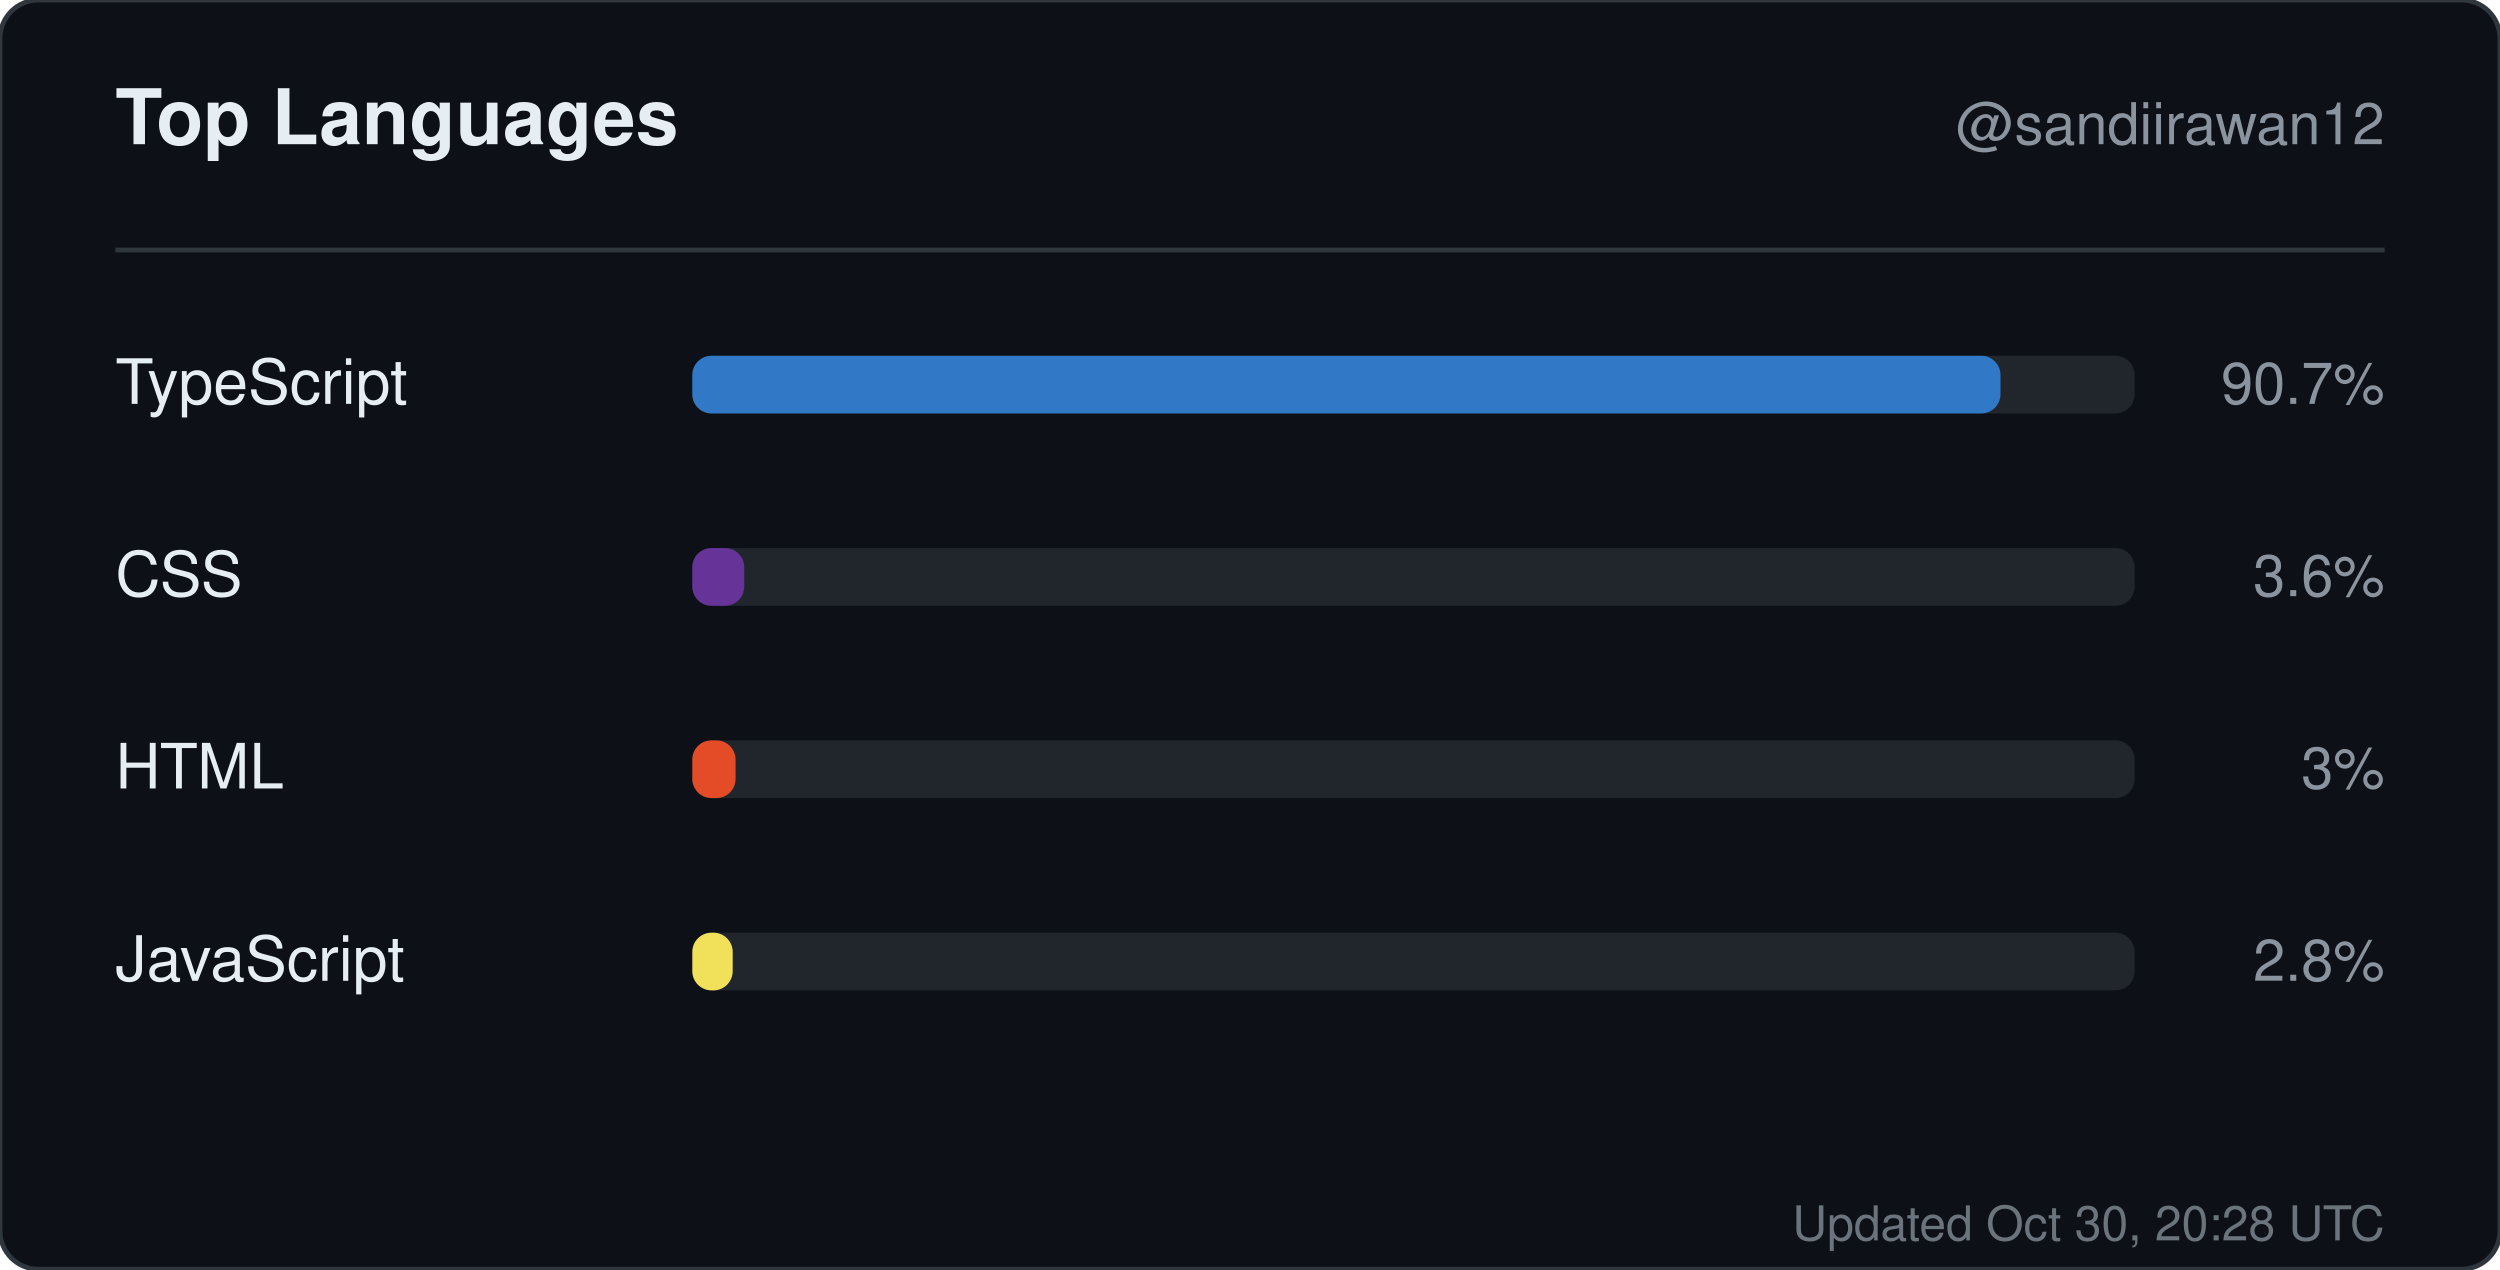
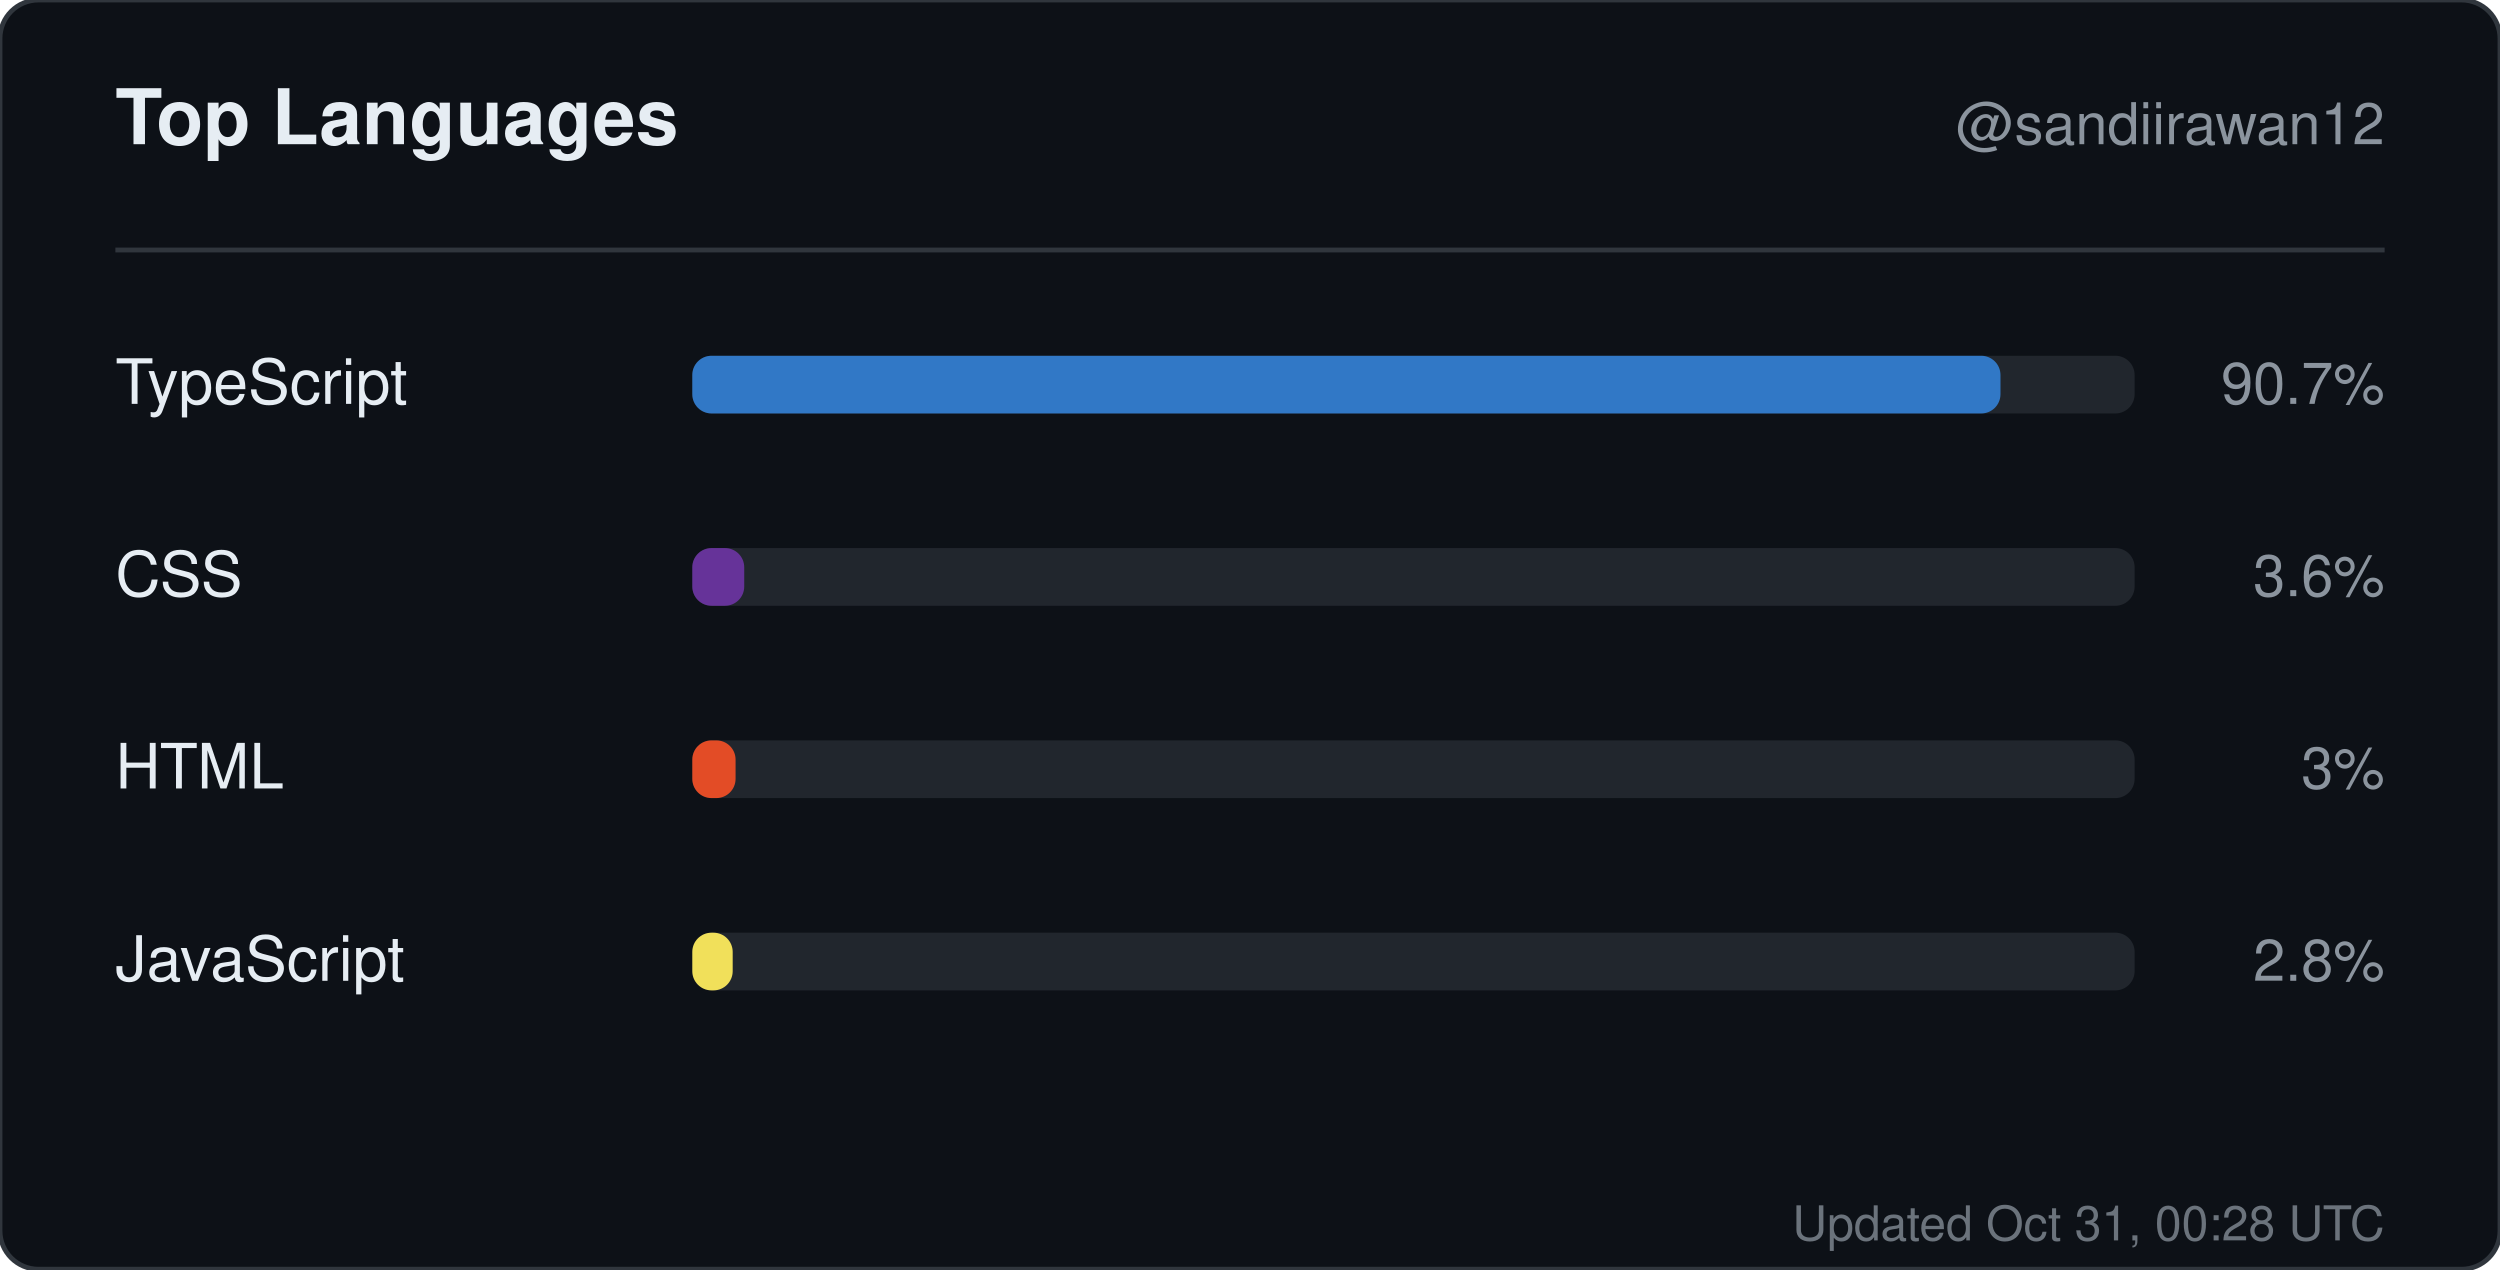
<svg xmlns="http://www.w3.org/2000/svg" width="520" height="264" viewBox="0 0 520 264" role="img" aria-label="Top languages for sandiirawan12">
  <rect width="520" height="264" rx="8" fill="#0d1117" stroke="#30363d" />
  <g font-family="-apple-system, BlinkMacSystemFont, Segoe UI, Helvetica, Arial, sans-serif">
    <text x="24" y="30" fill="#e6edf3" font-size="16" font-weight="700">Top Languages</text>
    <text x="496" y="30" fill="#8b949e" font-size="12" text-anchor="end">@sandiirawan12</text>
    <line x1="24" y1="52" x2="496" y2="52" stroke="#30363d" />
    <text x="24" y="84" fill="#e6edf3" font-size="13">TypeScript</text>
    <rect x="144" y="74" width="300" height="12" rx="4" fill="#21262d" />
    <rect x="144" y="74" width="272.1" height="12" rx="4" fill="#3178c6" />
    <text x="496" y="84" fill="#8b949e" font-size="12" text-anchor="end">90.7%</text>
    <text x="24" y="124" fill="#e6edf3" font-size="13">CSS</text>
    <rect x="144" y="114" width="300" height="12" rx="4" fill="#21262d" />
    <rect x="144" y="114" width="10.8" height="12" rx="4" fill="#663399" />
    <text x="496" y="124" fill="#8b949e" font-size="12" text-anchor="end">3.6%</text>
    <text x="24" y="164" fill="#e6edf3" font-size="13">HTML</text>
    <rect x="144" y="154" width="300" height="12" rx="4" fill="#21262d" />
    <rect x="144" y="154" width="9" height="12" rx="4" fill="#e34c26" />
    <text x="496" y="164" fill="#8b949e" font-size="12" text-anchor="end">3%</text>
    <text x="24" y="204" fill="#e6edf3" font-size="13">JavaScript</text>
    <rect x="144" y="194" width="300" height="12" rx="4" fill="#21262d" />
    <rect x="144" y="194" width="8.4" height="12" rx="4" fill="#f1e05a" />
    <text x="496" y="204" fill="#8b949e" font-size="12" text-anchor="end">2.8%</text>
-     <text x="496" y="258" fill="#8b949e" font-size="10" text-anchor="end" opacity="0.75">Updated Oct 30, 20:28 UTC</text>
+     <text x="496" y="258" fill="#8b949e" font-size="10" text-anchor="end" opacity="0.75">Updated Oct 31, 00:28 UTC</text>
  </g>
</svg>
